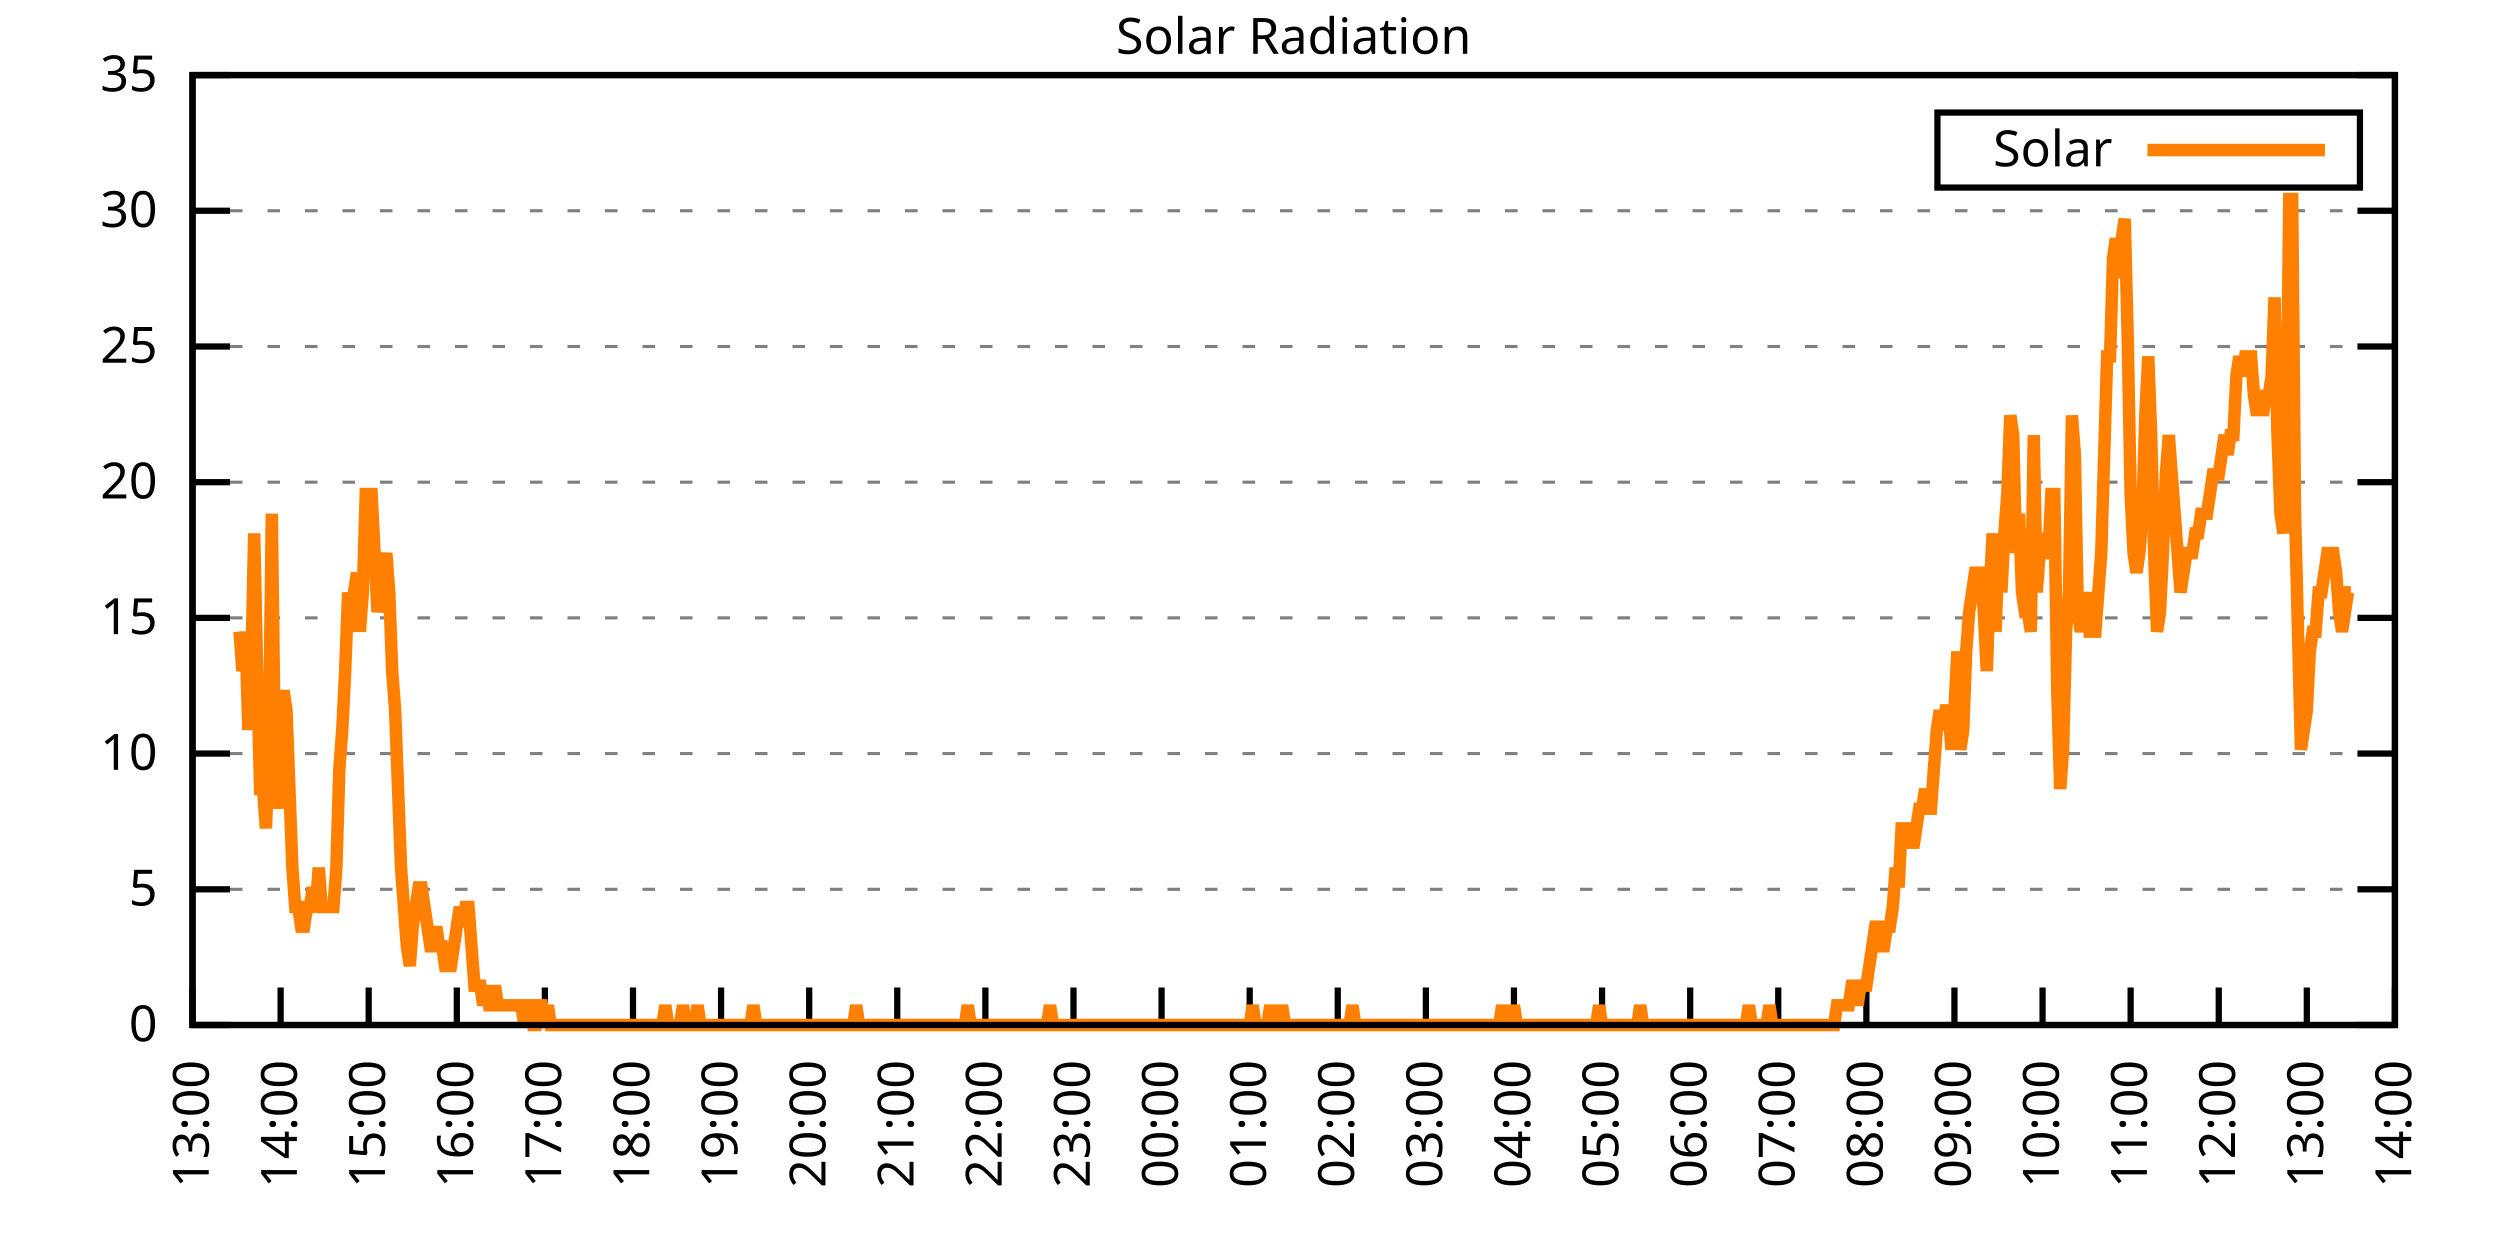
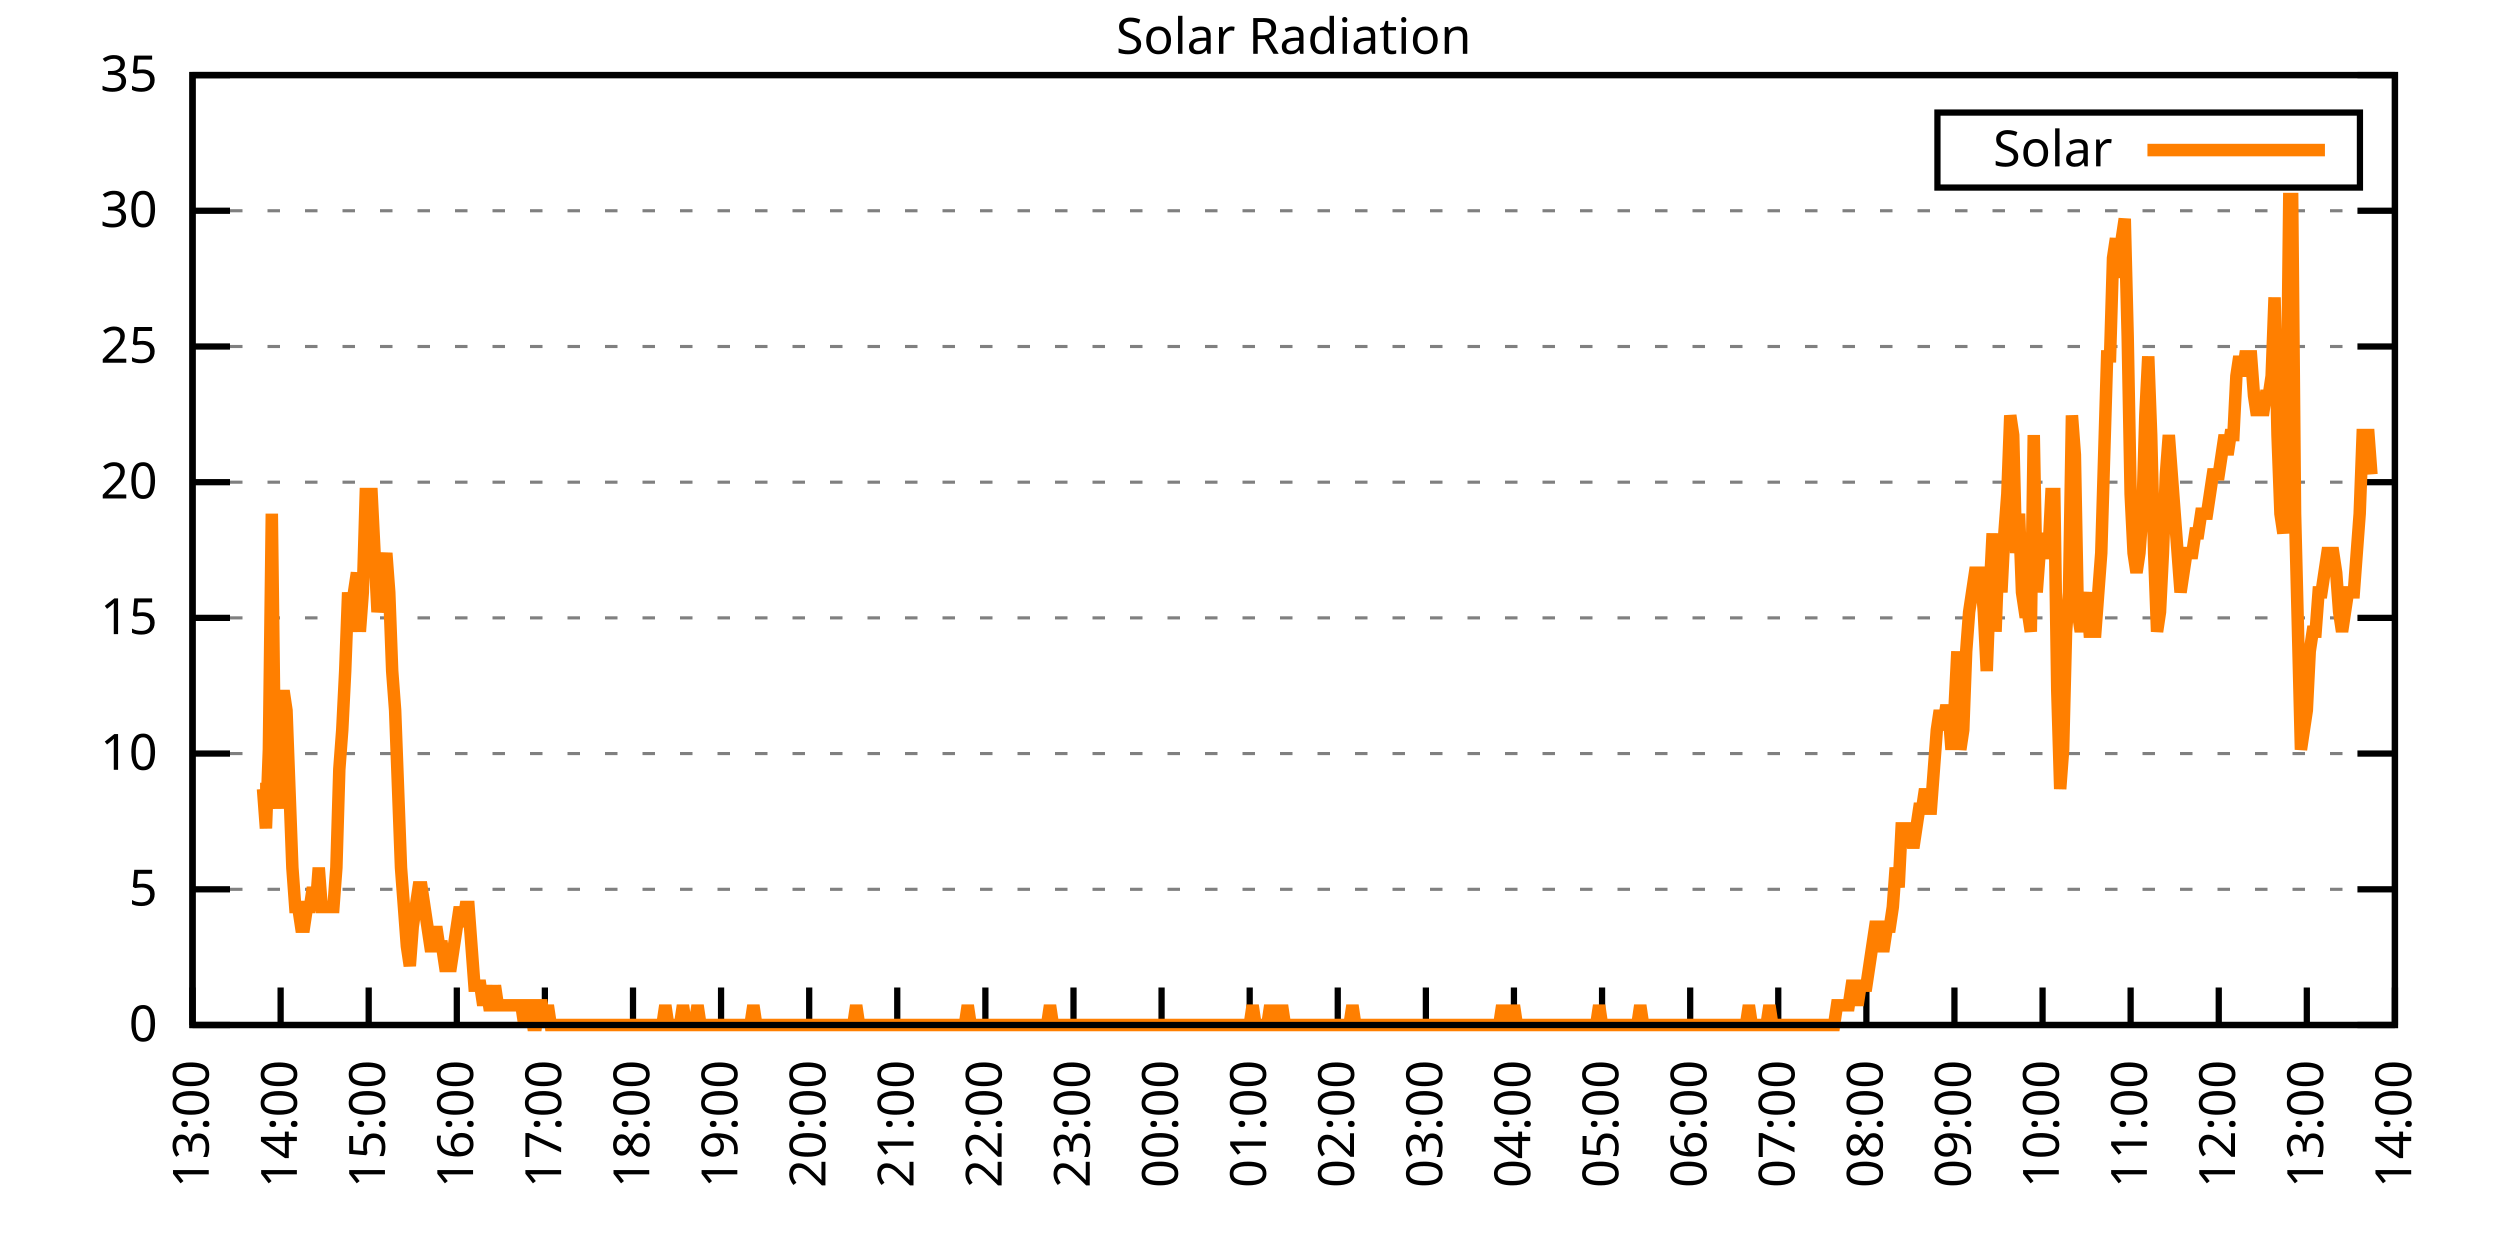
<svg xmlns="http://www.w3.org/2000/svg" xmlns:xlink="http://www.w3.org/1999/xlink" width="400" height="200" viewBox="0 0 400 200">
  <g id="gnuplot_canvas">
    <rect x="0" y="0" width="400" height="200" fill="none" />
    <defs>
      <circle id="gpDot" r="0.5" stroke-width="0.5" stroke="currentColor" />
      <path id="gpPt0" stroke-width="0.333" stroke="currentColor" d="M-1,0 h2 M0,-1 v2" />
      <path id="gpPt1" stroke-width="0.333" stroke="currentColor" d="M-1,-1 L1,1 M1,-1 L-1,1" />
      <path id="gpPt2" stroke-width="0.333" stroke="currentColor" d="M-1,0 L1,0 M0,-1 L0,1 M-1,-1 L1,1 M-1,1 L1,-1" />
      <rect id="gpPt3" stroke-width="0.333" stroke="currentColor" x="-1" y="-1" width="2" height="2" />
      <rect id="gpPt4" stroke-width="0.333" stroke="currentColor" fill="currentColor" x="-1" y="-1" width="2" height="2" />
      <circle id="gpPt5" stroke-width="0.333" stroke="currentColor" cx="0" cy="0" r="1" />
      <use xlink:href="#gpPt5" id="gpPt6" fill="currentColor" stroke="none" />
      <path id="gpPt7" stroke-width="0.333" stroke="currentColor" d="M0,-1.33 L-1.33,0.67 L1.33,0.67 z" />
      <use xlink:href="#gpPt7" id="gpPt8" fill="currentColor" stroke="none" />
      <use xlink:href="#gpPt7" id="gpPt9" stroke="currentColor" transform="rotate(180)" />
      <use xlink:href="#gpPt9" id="gpPt10" fill="currentColor" stroke="none" />
      <use xlink:href="#gpPt3" id="gpPt11" stroke="currentColor" transform="rotate(45)" />
      <use xlink:href="#gpPt11" id="gpPt12" fill="currentColor" stroke="none" />
      <path id="gpPt13" stroke-width="0.333" stroke="currentColor" d="M0,1.330 L1.265,0.411 L0.782,-1.067 L-0.782,-1.076 L-1.265,0.411 z" />
      <use xlink:href="#gpPt13" id="gpPt14" fill="currentColor" stroke="none" />
      <filter id="textbox" filterUnits="objectBoundingBox" x="0" y="0" height="1" width="1">
        <feFlood flood-color="white" flood-opacity="1" result="bgnd" />
        <feComposite in="SourceGraphic" in2="bgnd" operator="atop" />
      </filter>
      <filter id="greybox" filterUnits="objectBoundingBox" x="0" y="0" height="1" width="1">
        <feFlood flood-color="lightgrey" flood-opacity="1" result="grey" />
        <feComposite in="SourceGraphic" in2="grey" operator="atop" />
      </filter>
    </defs>
    <g fill="none" color="white" stroke="currentColor" stroke-width="1.00" stroke-linecap="butt" stroke-linejoin="miter">
</g>
    <g fill="none" color="black" stroke="currentColor" stroke-width="1.00" stroke-linecap="butt" stroke-linejoin="miter">
      <g stroke="none" shape-rendering="crispEdges">
        <polygon fill="rgb(255, 255, 255)" points="30.80,164.00 383.18,164.00 383.18,12.02 30.80,12.02 " />
      </g>
    </g>
    <g fill="none" color="black" stroke="currentColor" stroke-width="1.00" stroke-linecap="butt" stroke-linejoin="miter">
</g>
    <g fill="none" color="black" stroke="black" stroke-width="0.50" stroke-linecap="butt" stroke-linejoin="miter">
</g>
    <g fill="none" color="gray" stroke="currentColor" stroke-width="0.50" stroke-linecap="butt" stroke-linejoin="miter">
      <path stroke="gray" stroke-dasharray="2,4" class="gridline" d="M30.80,164.00 L383.19,164.00  " />
    </g>
    <g fill="none" color="gray" stroke="gray" stroke-width="1.00" stroke-linecap="butt" stroke-linejoin="miter">
</g>
    <g fill="none" color="black" stroke="currentColor" stroke-width="1.00" stroke-linecap="butt" stroke-linejoin="miter">
      <path stroke="black" d="M30.80,164.00 L36.80,164.00 M383.19,164.00 L377.19,164.00  " />
      <g transform="translate(25.20,166.60)" stroke="none" fill="black" font-family="Sans" font-size="8.00" text-anchor="end">
        <text>
          <tspan font-family="Sans"> 0</tspan>
        </text>
      </g>
    </g>
    <g fill="none" color="black" stroke="currentColor" stroke-width="1.00" stroke-linecap="butt" stroke-linejoin="miter">
</g>
    <g fill="none" color="black" stroke="black" stroke-width="0.50" stroke-linecap="butt" stroke-linejoin="miter">
</g>
    <g fill="none" color="gray" stroke="currentColor" stroke-width="0.50" stroke-linecap="butt" stroke-linejoin="miter">
      <path stroke="gray" stroke-dasharray="2,4" class="gridline" d="M30.80,142.29 L383.19,142.29  " />
    </g>
    <g fill="none" color="gray" stroke="gray" stroke-width="1.00" stroke-linecap="butt" stroke-linejoin="miter">
</g>
    <g fill="none" color="black" stroke="currentColor" stroke-width="1.00" stroke-linecap="butt" stroke-linejoin="miter">
      <path stroke="black" d="M30.80,142.29 L36.80,142.29 M383.19,142.29 L377.19,142.29  " />
      <g transform="translate(25.20,144.89)" stroke="none" fill="black" font-family="Sans" font-size="8.00" text-anchor="end">
        <text>
          <tspan font-family="Sans"> 5</tspan>
        </text>
      </g>
    </g>
    <g fill="none" color="black" stroke="currentColor" stroke-width="1.00" stroke-linecap="butt" stroke-linejoin="miter">
</g>
    <g fill="none" color="black" stroke="black" stroke-width="0.50" stroke-linecap="butt" stroke-linejoin="miter">
</g>
    <g fill="none" color="gray" stroke="currentColor" stroke-width="0.50" stroke-linecap="butt" stroke-linejoin="miter">
      <path stroke="gray" stroke-dasharray="2,4" class="gridline" d="M30.80,120.57 L383.19,120.57  " />
    </g>
    <g fill="none" color="gray" stroke="gray" stroke-width="1.00" stroke-linecap="butt" stroke-linejoin="miter">
</g>
    <g fill="none" color="black" stroke="currentColor" stroke-width="1.00" stroke-linecap="butt" stroke-linejoin="miter">
      <path stroke="black" d="M30.80,120.57 L36.80,120.57 M383.19,120.57 L377.19,120.57  " />
      <g transform="translate(25.20,123.17)" stroke="none" fill="black" font-family="Sans" font-size="8.00" text-anchor="end">
        <text>
          <tspan font-family="Sans"> 10</tspan>
        </text>
      </g>
    </g>
    <g fill="none" color="black" stroke="currentColor" stroke-width="1.00" stroke-linecap="butt" stroke-linejoin="miter">
</g>
    <g fill="none" color="black" stroke="black" stroke-width="0.50" stroke-linecap="butt" stroke-linejoin="miter">
</g>
    <g fill="none" color="gray" stroke="currentColor" stroke-width="0.50" stroke-linecap="butt" stroke-linejoin="miter">
      <path stroke="gray" stroke-dasharray="2,4" class="gridline" d="M30.80,98.86 L383.19,98.86  " />
    </g>
    <g fill="none" color="gray" stroke="gray" stroke-width="1.00" stroke-linecap="butt" stroke-linejoin="miter">
</g>
    <g fill="none" color="black" stroke="currentColor" stroke-width="1.00" stroke-linecap="butt" stroke-linejoin="miter">
      <path stroke="black" d="M30.80,98.86 L36.80,98.86 M383.19,98.86 L377.19,98.86  " />
      <g transform="translate(25.20,101.46)" stroke="none" fill="black" font-family="Sans" font-size="8.00" text-anchor="end">
        <text>
          <tspan font-family="Sans"> 15</tspan>
        </text>
      </g>
    </g>
    <g fill="none" color="black" stroke="currentColor" stroke-width="1.00" stroke-linecap="butt" stroke-linejoin="miter">
</g>
    <g fill="none" color="black" stroke="black" stroke-width="0.50" stroke-linecap="butt" stroke-linejoin="miter">
</g>
    <g fill="none" color="gray" stroke="currentColor" stroke-width="0.50" stroke-linecap="butt" stroke-linejoin="miter">
      <path stroke="gray" stroke-dasharray="2,4" class="gridline" d="M30.80,77.15 L383.19,77.15  " />
    </g>
    <g fill="none" color="gray" stroke="gray" stroke-width="1.00" stroke-linecap="butt" stroke-linejoin="miter">
</g>
    <g fill="none" color="black" stroke="currentColor" stroke-width="1.00" stroke-linecap="butt" stroke-linejoin="miter">
      <path stroke="black" d="M30.80,77.15 L36.80,77.15 M383.19,77.15 L377.19,77.15  " />
      <g transform="translate(25.20,79.75)" stroke="none" fill="black" font-family="Sans" font-size="8.00" text-anchor="end">
        <text>
          <tspan font-family="Sans"> 20</tspan>
        </text>
      </g>
    </g>
    <g fill="none" color="black" stroke="currentColor" stroke-width="1.00" stroke-linecap="butt" stroke-linejoin="miter">
</g>
    <g fill="none" color="black" stroke="black" stroke-width="0.50" stroke-linecap="butt" stroke-linejoin="miter">
</g>
    <g fill="none" color="gray" stroke="currentColor" stroke-width="0.50" stroke-linecap="butt" stroke-linejoin="miter">
      <path stroke="gray" stroke-dasharray="2,4" class="gridline" d="M30.80,55.44 L383.19,55.44  " />
    </g>
    <g fill="none" color="gray" stroke="gray" stroke-width="1.00" stroke-linecap="butt" stroke-linejoin="miter">
</g>
    <g fill="none" color="black" stroke="currentColor" stroke-width="1.00" stroke-linecap="butt" stroke-linejoin="miter">
      <path stroke="black" d="M30.80,55.44 L36.80,55.44 M383.19,55.44 L377.19,55.44  " />
      <g transform="translate(25.20,58.04)" stroke="none" fill="black" font-family="Sans" font-size="8.00" text-anchor="end">
        <text>
          <tspan font-family="Sans"> 25</tspan>
        </text>
      </g>
    </g>
    <g fill="none" color="black" stroke="currentColor" stroke-width="1.00" stroke-linecap="butt" stroke-linejoin="miter">
</g>
    <g fill="none" color="black" stroke="black" stroke-width="0.50" stroke-linecap="butt" stroke-linejoin="miter">
</g>
    <g fill="none" color="gray" stroke="currentColor" stroke-width="0.50" stroke-linecap="butt" stroke-linejoin="miter">
      <path stroke="gray" stroke-dasharray="2,4" class="gridline" d="M30.80,33.72 L383.19,33.72  " />
    </g>
    <g fill="none" color="gray" stroke="gray" stroke-width="1.00" stroke-linecap="butt" stroke-linejoin="miter">
</g>
    <g fill="none" color="black" stroke="currentColor" stroke-width="1.00" stroke-linecap="butt" stroke-linejoin="miter">
      <path stroke="black" d="M30.80,33.72 L36.80,33.72 M383.19,33.72 L377.19,33.72  " />
      <g transform="translate(25.20,36.32)" stroke="none" fill="black" font-family="Sans" font-size="8.00" text-anchor="end">
        <text>
          <tspan font-family="Sans"> 30</tspan>
        </text>
      </g>
    </g>
    <g fill="none" color="black" stroke="currentColor" stroke-width="1.00" stroke-linecap="butt" stroke-linejoin="miter">
</g>
    <g fill="none" color="black" stroke="black" stroke-width="0.50" stroke-linecap="butt" stroke-linejoin="miter">
</g>
    <g fill="none" color="gray" stroke="currentColor" stroke-width="0.50" stroke-linecap="butt" stroke-linejoin="miter">
      <path stroke="gray" stroke-dasharray="2,4" class="gridline" d="M30.80,12.01 L383.19,12.01  " />
    </g>
    <g fill="none" color="gray" stroke="gray" stroke-width="1.00" stroke-linecap="butt" stroke-linejoin="miter">
</g>
    <g fill="none" color="black" stroke="currentColor" stroke-width="1.00" stroke-linecap="butt" stroke-linejoin="miter">
      <path stroke="black" d="M30.80,12.01 L36.80,12.01 M383.19,12.01 L377.19,12.01  " />
      <g transform="translate(25.20,14.61)" stroke="none" fill="black" font-family="Sans" font-size="8.00" text-anchor="end">
        <text>
          <tspan font-family="Sans"> 35</tspan>
        </text>
      </g>
    </g>
    <g fill="none" color="black" stroke="currentColor" stroke-width="1.00" stroke-linecap="butt" stroke-linejoin="miter">
      <path stroke="black" d="M30.80,164.00 L30.80,158.00  " />
      <g transform="translate(33.40,169.60) rotate(270.00)" stroke="none" fill="black" font-family="Sans" font-size="8.00" text-anchor="end">
        <text>
          <tspan font-family="Sans">13:00</tspan>
        </text>
      </g>
    </g>
    <g fill="none" color="black" stroke="currentColor" stroke-width="1.00" stroke-linecap="butt" stroke-linejoin="miter">
      <path stroke="black" d="M44.90,164.00 L44.90,158.00  " />
      <g transform="translate(47.50,169.60) rotate(270.00)" stroke="none" fill="black" font-family="Sans" font-size="8.00" text-anchor="end">
        <text>
          <tspan font-family="Sans">14:00</tspan>
        </text>
      </g>
    </g>
    <g fill="none" color="black" stroke="currentColor" stroke-width="1.00" stroke-linecap="butt" stroke-linejoin="miter">
      <path stroke="black" d="M58.99,164.00 L58.99,158.00  " />
      <g transform="translate(61.59,169.60) rotate(270.00)" stroke="none" fill="black" font-family="Sans" font-size="8.00" text-anchor="end">
        <text>
          <tspan font-family="Sans">15:00</tspan>
        </text>
      </g>
    </g>
    <g fill="none" color="black" stroke="currentColor" stroke-width="1.00" stroke-linecap="butt" stroke-linejoin="miter">
      <path stroke="black" d="M73.09,164.00 L73.09,158.00  " />
      <g transform="translate(75.69,169.60) rotate(270.00)" stroke="none" fill="black" font-family="Sans" font-size="8.00" text-anchor="end">
        <text>
          <tspan font-family="Sans">16:00</tspan>
        </text>
      </g>
    </g>
    <g fill="none" color="black" stroke="currentColor" stroke-width="1.00" stroke-linecap="butt" stroke-linejoin="miter">
      <path stroke="black" d="M87.18,164.00 L87.18,158.00  " />
      <g transform="translate(89.78,169.60) rotate(270.00)" stroke="none" fill="black" font-family="Sans" font-size="8.00" text-anchor="end">
        <text>
          <tspan font-family="Sans">17:00</tspan>
        </text>
      </g>
    </g>
    <g fill="none" color="black" stroke="currentColor" stroke-width="1.00" stroke-linecap="butt" stroke-linejoin="miter">
      <path stroke="black" d="M101.28,164.00 L101.28,158.00  " />
      <g transform="translate(103.88,169.60) rotate(270.00)" stroke="none" fill="black" font-family="Sans" font-size="8.00" text-anchor="end">
        <text>
          <tspan font-family="Sans">18:00</tspan>
        </text>
      </g>
    </g>
    <g fill="none" color="black" stroke="currentColor" stroke-width="1.00" stroke-linecap="butt" stroke-linejoin="miter">
      <path stroke="black" d="M115.37,164.00 L115.37,158.00  " />
      <g transform="translate(117.97,169.60) rotate(270.00)" stroke="none" fill="black" font-family="Sans" font-size="8.00" text-anchor="end">
        <text>
          <tspan font-family="Sans">19:00</tspan>
        </text>
      </g>
    </g>
    <g fill="none" color="black" stroke="currentColor" stroke-width="1.00" stroke-linecap="butt" stroke-linejoin="miter">
      <path stroke="black" d="M129.47,164.00 L129.47,158.00  " />
      <g transform="translate(132.07,169.60) rotate(270.00)" stroke="none" fill="black" font-family="Sans" font-size="8.00" text-anchor="end">
        <text>
          <tspan font-family="Sans">20:00</tspan>
        </text>
      </g>
    </g>
    <g fill="none" color="black" stroke="currentColor" stroke-width="1.00" stroke-linecap="butt" stroke-linejoin="miter">
      <path stroke="black" d="M143.56,164.00 L143.56,158.00  " />
      <g transform="translate(146.16,169.60) rotate(270.00)" stroke="none" fill="black" font-family="Sans" font-size="8.00" text-anchor="end">
        <text>
          <tspan font-family="Sans">21:00</tspan>
        </text>
      </g>
    </g>
    <g fill="none" color="black" stroke="currentColor" stroke-width="1.00" stroke-linecap="butt" stroke-linejoin="miter">
      <path stroke="black" d="M157.66,164.00 L157.66,158.00  " />
      <g transform="translate(160.26,169.60) rotate(270.00)" stroke="none" fill="black" font-family="Sans" font-size="8.00" text-anchor="end">
        <text>
          <tspan font-family="Sans">22:00</tspan>
        </text>
      </g>
    </g>
    <g fill="none" color="black" stroke="currentColor" stroke-width="1.00" stroke-linecap="butt" stroke-linejoin="miter">
      <path stroke="black" d="M171.76,164.00 L171.76,158.00  " />
      <g transform="translate(174.36,169.60) rotate(270.00)" stroke="none" fill="black" font-family="Sans" font-size="8.00" text-anchor="end">
        <text>
          <tspan font-family="Sans">23:00</tspan>
        </text>
      </g>
    </g>
    <g fill="none" color="black" stroke="currentColor" stroke-width="1.00" stroke-linecap="butt" stroke-linejoin="miter">
      <path stroke="black" d="M185.85,164.00 L185.85,158.00  " />
      <g transform="translate(188.45,169.60) rotate(270.00)" stroke="none" fill="black" font-family="Sans" font-size="8.00" text-anchor="end">
        <text>
          <tspan font-family="Sans">00:00</tspan>
        </text>
      </g>
    </g>
    <g fill="none" color="black" stroke="currentColor" stroke-width="1.00" stroke-linecap="butt" stroke-linejoin="miter">
      <path stroke="black" d="M199.95,164.00 L199.95,158.00  " />
      <g transform="translate(202.55,169.60) rotate(270.00)" stroke="none" fill="black" font-family="Sans" font-size="8.00" text-anchor="end">
        <text>
          <tspan font-family="Sans">01:00</tspan>
        </text>
      </g>
    </g>
    <g fill="none" color="black" stroke="currentColor" stroke-width="1.00" stroke-linecap="butt" stroke-linejoin="miter">
      <path stroke="black" d="M214.04,164.00 L214.04,158.00  " />
      <g transform="translate(216.64,169.60) rotate(270.00)" stroke="none" fill="black" font-family="Sans" font-size="8.00" text-anchor="end">
        <text>
          <tspan font-family="Sans">02:00</tspan>
        </text>
      </g>
    </g>
    <g fill="none" color="black" stroke="currentColor" stroke-width="1.00" stroke-linecap="butt" stroke-linejoin="miter">
      <path stroke="black" d="M228.14,164.00 L228.14,158.00  " />
      <g transform="translate(230.74,169.60) rotate(270.00)" stroke="none" fill="black" font-family="Sans" font-size="8.00" text-anchor="end">
        <text>
          <tspan font-family="Sans">03:00</tspan>
        </text>
      </g>
    </g>
    <g fill="none" color="black" stroke="currentColor" stroke-width="1.00" stroke-linecap="butt" stroke-linejoin="miter">
      <path stroke="black" d="M242.23,164.00 L242.23,158.00  " />
      <g transform="translate(244.83,169.60) rotate(270.00)" stroke="none" fill="black" font-family="Sans" font-size="8.00" text-anchor="end">
        <text>
          <tspan font-family="Sans">04:00</tspan>
        </text>
      </g>
    </g>
    <g fill="none" color="black" stroke="currentColor" stroke-width="1.00" stroke-linecap="butt" stroke-linejoin="miter">
      <path stroke="black" d="M256.33,164.00 L256.33,158.00  " />
      <g transform="translate(258.93,169.60) rotate(270.00)" stroke="none" fill="black" font-family="Sans" font-size="8.00" text-anchor="end">
        <text>
          <tspan font-family="Sans">05:00</tspan>
        </text>
      </g>
    </g>
    <g fill="none" color="black" stroke="currentColor" stroke-width="1.00" stroke-linecap="butt" stroke-linejoin="miter">
      <path stroke="black" d="M270.43,164.00 L270.43,158.00  " />
      <g transform="translate(273.03,169.60) rotate(270.00)" stroke="none" fill="black" font-family="Sans" font-size="8.00" text-anchor="end">
        <text>
          <tspan font-family="Sans">06:00</tspan>
        </text>
      </g>
    </g>
    <g fill="none" color="black" stroke="currentColor" stroke-width="1.00" stroke-linecap="butt" stroke-linejoin="miter">
      <path stroke="black" d="M284.52,164.00 L284.52,158.00  " />
      <g transform="translate(287.12,169.60) rotate(270.00)" stroke="none" fill="black" font-family="Sans" font-size="8.00" text-anchor="end">
        <text>
          <tspan font-family="Sans">07:00</tspan>
        </text>
      </g>
    </g>
    <g fill="none" color="black" stroke="currentColor" stroke-width="1.00" stroke-linecap="butt" stroke-linejoin="miter">
      <path stroke="black" d="M298.62,164.00 L298.62,158.00  " />
      <g transform="translate(301.22,169.60) rotate(270.00)" stroke="none" fill="black" font-family="Sans" font-size="8.00" text-anchor="end">
        <text>
          <tspan font-family="Sans">08:00</tspan>
        </text>
      </g>
    </g>
    <g fill="none" color="black" stroke="currentColor" stroke-width="1.00" stroke-linecap="butt" stroke-linejoin="miter">
      <path stroke="black" d="M312.71,164.00 L312.71,158.00  " />
      <g transform="translate(315.31,169.60) rotate(270.00)" stroke="none" fill="black" font-family="Sans" font-size="8.00" text-anchor="end">
        <text>
          <tspan font-family="Sans">09:00</tspan>
        </text>
      </g>
    </g>
    <g fill="none" color="black" stroke="currentColor" stroke-width="1.00" stroke-linecap="butt" stroke-linejoin="miter">
      <path stroke="black" d="M326.81,164.00 L326.81,158.00  " />
      <g transform="translate(329.41,169.60) rotate(270.00)" stroke="none" fill="black" font-family="Sans" font-size="8.00" text-anchor="end">
        <text>
          <tspan font-family="Sans">10:00</tspan>
        </text>
      </g>
    </g>
    <g fill="none" color="black" stroke="currentColor" stroke-width="1.00" stroke-linecap="butt" stroke-linejoin="miter">
      <path stroke="black" d="M340.90,164.00 L340.90,158.00  " />
      <g transform="translate(343.50,169.60) rotate(270.00)" stroke="none" fill="black" font-family="Sans" font-size="8.00" text-anchor="end">
        <text>
          <tspan font-family="Sans">11:00</tspan>
        </text>
      </g>
    </g>
    <g fill="none" color="black" stroke="currentColor" stroke-width="1.00" stroke-linecap="butt" stroke-linejoin="miter">
      <path stroke="black" d="M355.00,164.00 L355.00,158.00  " />
      <g transform="translate(357.60,169.60) rotate(270.00)" stroke="none" fill="black" font-family="Sans" font-size="8.00" text-anchor="end">
        <text>
          <tspan font-family="Sans">12:00</tspan>
        </text>
      </g>
    </g>
    <g fill="none" color="black" stroke="currentColor" stroke-width="1.00" stroke-linecap="butt" stroke-linejoin="miter">
      <path stroke="black" d="M369.09,164.00 L369.09,158.00  " />
      <g transform="translate(371.69,169.60) rotate(270.00)" stroke="none" fill="black" font-family="Sans" font-size="8.00" text-anchor="end">
        <text>
          <tspan font-family="Sans">13:00</tspan>
        </text>
      </g>
    </g>
    <g fill="none" color="black" stroke="currentColor" stroke-width="1.00" stroke-linecap="butt" stroke-linejoin="miter">
      <path stroke="black" d="M383.19,164.00 L383.19,158.00  " />
      <g transform="translate(385.79,169.60) rotate(270.00)" stroke="none" fill="black" font-family="Sans" font-size="8.00" text-anchor="end">
        <text>
          <tspan font-family="Sans">14:00</tspan>
        </text>
      </g>
    </g>
    <g fill="none" color="black" stroke="currentColor" stroke-width="1.00" stroke-linecap="butt" stroke-linejoin="miter">
</g>
    <g fill="none" color="black" stroke="currentColor" stroke-width="1.00" stroke-linecap="butt" stroke-linejoin="miter">
      <path stroke="black" d="M30.80,12.01 L30.80,164.00 L383.19,164.00 L383.19,12.01 L30.80,12.01 Z  " />
    </g>
    <g fill="none" color="black" stroke="currentColor" stroke-width="1.00" stroke-linecap="butt" stroke-linejoin="miter">
</g>
    <g fill="none" color="black" stroke="currentColor" stroke-width="1.00" stroke-linecap="butt" stroke-linejoin="miter">
      <path stroke="black" d="M309.99,30.01 L309.99,18.01 L377.59,18.01 L377.59,30.01 L309.99,30.01 Z  " />
    </g>
    <g id="Solar_Radiation_plot_1">
      <g fill="none" color="white" stroke="black" stroke-width="2.00" stroke-linecap="butt" stroke-linejoin="miter">
</g>
      <g fill="none" color="black" stroke="currentColor" stroke-width="2.00" stroke-linecap="butt" stroke-linejoin="miter">
        <g transform="translate(337.99,26.61)" stroke="none" fill="black" font-family="Sans" font-size="8.00" text-anchor="end">
          <text>
            <tspan font-family="Sans">Solar</tspan>
          </text>
        </g>
      </g>
      <g fill="none" color="black" stroke="currentColor" stroke-width="2.00" stroke-linecap="butt" stroke-linejoin="miter">
-         <path stroke="rgb(255, 127,   0)" d="M343.59,24.01 L371.99,24.01 M38.32,101.07 L38.79,107.37 L39.26,101.07 L39.73,116.80 L40.20,107.37 L40.67,85.34   L41.14,107.37 L41.61,126.24 L42.08,126.24 L42.55,132.54 L43.02,119.95 L43.49,82.19 L43.96,119.95 L44.43,129.39   L44.90,113.66 L45.37,110.51 L45.84,113.66 L46.31,126.24 L46.78,138.83 L47.24,145.12 L47.71,145.12 L48.18,148.27   L48.65,148.27 L49.12,145.12 L49.59,145.12 L50.06,141.98 L50.53,145.12 L51.00,138.83 L51.47,145.12 L51.94,145.12   L52.41,145.12 L52.88,145.12 L53.35,145.12 L53.82,138.83 L54.29,123.10 L54.76,116.80 L55.23,107.37 L55.70,94.78   L56.17,101.07 L56.64,94.78 L57.11,91.63 L57.58,101.07 L58.05,94.78 L58.52,79.05 L58.99,79.05 L59.46,79.05   L59.93,88.49 L60.40,97.93 L60.87,94.78 L61.34,91.63 L61.81,88.49 L62.28,94.78 L62.75,107.37 L63.22,113.66   L63.69,126.24 L64.16,138.83 L64.63,145.12 L65.10,151.41 L65.57,154.56 L66.04,148.27 L66.51,145.12 L66.98,141.98   L67.45,141.98 L67.92,145.12 L68.39,148.27 L68.86,151.41 L69.33,151.41 L69.80,148.27 L70.27,151.41 L70.74,151.41   L71.21,154.56 L71.68,154.56 L72.15,154.56 L72.62,151.41 L73.09,148.27 L73.56,145.12 L74.03,148.27 L74.50,145.12   L74.97,145.12 L75.44,151.41 L75.91,157.71 L76.38,157.71 L76.85,157.71 L77.32,160.85 L77.79,157.71 L78.26,160.85   L78.73,160.85 L79.19,157.71 L79.66,160.85 L80.13,160.85 L80.60,160.85 L81.07,160.85 L81.54,160.85 L82.01,160.85   L82.48,160.85 L82.95,160.85 L83.42,160.85 L83.89,164.00 L84.36,160.85 L84.83,160.85 L85.30,164.00 L85.77,164.00   L86.24,160.85 L86.71,160.85 L87.18,164.00 L87.65,160.85 L88.12,164.00 L88.59,164.00 L89.06,164.00 L89.53,164.00   L90.00,164.00 L90.47,164.00 L90.94,164.00 L91.41,164.00 L91.88,164.00 L92.35,164.00 L92.82,164.00 L93.29,164.00   L93.76,164.00 L94.23,164.00 L94.70,164.00 L95.17,164.00 L95.64,164.00 L96.11,164.00 L96.58,164.00 L97.05,164.00   L97.52,164.00 L97.99,164.00 L98.46,164.00 L98.93,164.00 L99.40,164.00 L99.87,164.00 L100.34,164.00 L100.81,164.00   L101.28,164.00 L101.75,164.00 L102.22,164.00 L102.69,164.00 L103.16,164.00 L103.63,164.00 L104.10,164.00 L104.57,164.00   L105.04,164.00 L105.51,164.00 L105.98,164.00 L106.45,160.85 L106.92,164.00 L107.39,164.00 L107.86,164.00 L108.33,164.00   L108.80,164.00 L109.27,160.85 L109.74,164.00 L110.21,164.00 L110.68,164.00 L111.14,164.00 L111.61,160.85 L112.08,164.00   L112.55,164.00 L113.02,164.00 L113.49,164.00 L113.96,164.00 L114.43,164.00 L114.90,164.00 L115.37,164.00 L115.84,164.00   L116.31,164.00 L116.78,164.00 L117.25,164.00 L117.72,164.00 L118.19,164.00 L118.66,164.00 L119.13,164.00 L119.60,164.00   L120.07,164.00 L120.54,160.85 L121.01,164.00 L121.48,164.00 L121.95,164.00 L122.42,164.00 L122.89,164.00 L123.36,164.00   L123.83,164.00 L124.30,164.00 L124.77,164.00 L125.24,164.00 L125.71,164.00 L126.18,164.00 L126.65,164.00 L127.12,164.00   L127.59,164.00 L128.06,164.00 L128.53,164.00 L129.00,164.00 L129.47,164.00 L129.94,164.00 L130.41,164.00 L130.88,164.00   L131.35,164.00 L131.82,164.00 L132.29,164.00 L132.76,164.00 L133.23,164.00 L133.70,164.00 L134.17,164.00 L134.64,164.00   L135.11,164.00 L135.58,164.00 L136.05,164.00 L136.52,164.00 L136.99,160.85 L137.46,164.00 L137.93,164.00 L138.40,164.00   L138.87,164.00 L139.34,164.00 L139.81,164.00 L140.28,164.00 L140.75,164.00 L141.22,164.00 L141.69,164.00 L142.16,164.00   L142.63,164.00 L143.09,164.00 L143.56,164.00 L144.03,164.00 L144.50,164.00 L144.97,164.00 L145.44,164.00 L145.91,164.00   L146.38,164.00 L146.85,164.00 L147.32,164.00 L147.79,164.00 L148.26,164.00 L148.73,164.00 L149.20,164.00 L149.67,164.00   L150.14,164.00 L150.61,164.00 L151.08,164.00 L151.55,164.00 L152.02,164.00 L152.49,164.00 L152.96,164.00 L153.43,164.00   L153.90,164.00 L154.37,164.00 L154.84,160.85 L155.31,164.00 L155.78,164.00 L156.25,164.00 L156.72,164.00 L157.19,164.00   L157.66,164.00 L158.13,164.00 L158.60,164.00 L159.07,164.00 L159.54,164.00 L160.01,164.00 L160.48,164.00 L160.95,164.00   L161.42,164.00 L161.89,164.00 L162.36,164.00 L162.83,164.00 L163.30,164.00 L163.77,164.00 L164.24,164.00 L164.71,164.00   L165.18,164.00 L165.65,164.00 L166.12,164.00 L166.59,164.00 L167.06,164.00 L167.53,164.00 L168.00,160.85 L168.47,164.00   L168.94,164.00 L169.41,164.00 L169.88,164.00 L170.35,164.00 L170.82,164.00 L171.29,164.00 L171.76,164.00 L172.23,164.00   L172.70,164.00 L173.17,164.00 L173.64,164.00 L174.11,164.00 L174.58,164.00 L175.04,164.00 L175.51,164.00 L175.98,164.00   L176.45,164.00 L176.92,164.00 L177.39,164.00 L177.86,164.00 L178.33,164.00 L178.80,164.00 L179.27,164.00 L179.74,164.00   L180.21,164.00 L180.68,164.00 L181.15,164.00 L181.62,164.00 L182.09,164.00 L182.56,164.00 L183.03,164.00 L183.50,164.00   L183.97,164.00 L184.44,164.00 L184.91,164.00 L185.38,164.00 L185.85,164.00 L186.32,164.00 L186.79,164.00 L187.26,164.00   L187.73,164.00 L188.20,164.00 L188.67,164.00 L189.14,164.00 L189.61,164.00 L190.08,164.00 L190.55,164.00 L191.02,164.00   L191.49,164.00 L191.96,164.00 L192.43,164.00 L192.90,164.00 L193.37,164.00 L193.84,164.00 L194.31,164.00 L194.78,164.00   L195.25,164.00 L195.72,164.00 L196.19,164.00 L196.66,164.00 L197.13,164.00 L197.60,164.00 L198.07,164.00 L198.54,164.00   L199.01,164.00 L199.48,164.00 L199.95,164.00 L200.42,160.85 L200.89,164.00 L201.36,164.00 L201.83,164.00 L202.30,164.00   L202.77,164.00 L203.24,160.85 L203.71,164.00 L204.18,164.00 L204.65,164.00 L205.12,160.85 L205.59,164.00 L206.06,164.00   L206.53,164.00 L207.00,164.00 L207.46,164.00 L207.93,164.00 L208.40,164.00 L208.87,164.00 L209.34,164.00 L209.81,164.00   L210.28,164.00 L210.75,164.00 L211.22,164.00 L211.69,164.00 L212.16,164.00 L212.63,164.00 L213.10,164.00 L213.57,164.00   L214.04,164.00 L214.51,164.00 L214.98,164.00 L215.45,164.00 L215.92,164.00 L216.39,160.85 L216.86,164.00 L217.33,164.00   L217.80,164.00 L218.27,164.00 L218.74,164.00 L219.21,164.00 L219.68,164.00 L220.15,164.00 L220.62,164.00 L221.09,164.00   L221.56,164.00 L222.03,164.00 L222.50,164.00 L222.97,164.00 L223.44,164.00 L223.91,164.00 L224.38,164.00 L224.85,164.00   L225.32,164.00 L225.79,164.00 L226.26,164.00 L226.73,164.00 L227.20,164.00 L227.67,164.00 L228.14,164.00 L228.61,164.00   L229.08,164.00 L229.55,164.00 L230.02,164.00 L230.49,164.00 L230.96,164.00 L231.43,164.00 L231.90,164.00 L232.37,164.00   L232.84,164.00 L233.31,164.00 L233.78,164.00 L234.25,164.00 L234.72,164.00 L235.19,164.00 L235.66,164.00 L236.13,164.00   L236.60,164.00 L237.07,164.00 L237.54,164.00 L238.01,164.00 L238.48,164.00 L238.95,164.00 L239.41,164.00 L239.88,164.00   L240.35,160.85 L240.82,164.00 L241.29,164.00 L241.76,164.00 L242.23,160.85 L242.70,164.00 L243.17,164.00 L243.64,164.00   L244.11,164.00 L244.58,164.00 L245.05,164.00 L245.52,164.00 L245.99,164.00 L246.46,164.00 L246.93,164.00 L247.40,164.00   L247.87,164.00 L248.34,164.00 L248.81,164.00 L249.28,164.00 L249.75,164.00 L250.22,164.00 L250.69,164.00 L251.16,164.00   L251.63,164.00 L252.10,164.00 L252.57,164.00 L253.04,164.00 L253.51,164.00 L253.98,164.00 L254.45,164.00 L254.92,164.00   L255.39,164.00 L255.86,160.85 L256.33,164.00 L256.80,164.00 L257.27,164.00 L257.74,164.00 L258.21,164.00 L258.68,164.00   L259.15,164.00 L259.62,164.00 L260.09,164.00 L260.56,164.00 L261.03,164.00 L261.50,164.00 L261.97,164.00 L262.44,160.85   L262.91,164.00 L263.38,164.00 L263.85,164.00 L264.32,164.00 L264.79,164.00 L265.26,164.00 L265.73,164.00 L266.20,164.00   L266.67,164.00 L267.14,164.00 L267.61,164.00 L268.08,164.00 L268.55,164.00 L269.02,164.00 L269.49,164.00 L269.96,164.00   L270.43,164.00 L270.90,164.00 L271.36,164.00 L271.83,164.00 L272.30,164.00 L272.77,164.00 L273.24,164.00 L273.71,164.00   L274.18,164.00 L274.65,164.00 L275.12,164.00 L275.59,164.00 L276.06,164.00 L276.53,164.00 L277.00,164.00 L277.47,164.00   L277.94,164.00 L278.41,164.00 L278.88,164.00 L279.35,164.00 L279.82,160.85 L280.29,164.00 L280.76,164.00 L281.23,164.00   L281.70,164.00 L282.17,164.00 L282.64,164.00 L283.11,160.85 L283.58,164.00 L284.05,164.00 L284.52,164.00 L284.99,164.00   L285.46,164.00 L285.93,164.00 L286.40,164.00 L286.87,164.00 L287.34,164.00 L287.81,164.00 L288.28,164.00 L288.75,164.00   L289.22,164.00 L289.69,164.00 L290.16,164.00 L290.63,164.00 L291.10,164.00 L291.57,164.00 L292.04,164.00 L292.51,164.00   L292.98,164.00 L293.45,164.00 L293.92,160.85 L294.39,160.85 L294.86,160.85 L295.33,160.85 L295.80,160.85 L296.27,157.71   L296.74,157.71 L297.21,160.85 L297.68,157.71 L298.15,157.71 L298.62,157.71 L299.09,154.56 L299.56,151.41 L300.03,148.27   L300.50,148.27 L300.97,151.41 L301.44,151.41 L301.91,148.27 L302.38,148.27 L302.85,145.12 L303.31,138.83 L303.78,141.98   L304.25,132.54 L304.72,132.54 L305.19,132.54 L305.66,132.54 L306.13,135.68 L306.60,132.54 L307.07,129.39 L307.54,129.39   L308.01,126.24 L308.48,129.39 L308.95,129.39 L309.42,123.10 L309.89,116.80 L310.36,113.66 L310.83,116.80 L311.30,113.66   L311.77,113.66 L312.24,119.95 L312.71,113.66 L313.18,104.22 L313.65,119.95 L314.12,116.80 L314.59,104.22 L315.06,97.93   L315.53,94.78 L316.00,91.63 L316.47,91.63 L316.94,91.63 L317.41,97.93 L317.88,107.37 L318.35,94.78 L318.82,85.34   L319.29,101.07 L319.76,88.49 L320.23,94.78 L320.70,85.34 L321.17,79.05 L321.64,66.46 L322.11,69.61 L322.58,88.49   L323.05,82.19 L323.52,94.78 L323.99,97.93 L324.46,97.93 L324.93,101.07 L325.40,69.61 L325.87,94.78 L326.34,88.49   L326.81,85.34 L327.28,88.49 L327.75,88.49 L328.22,79.05 L328.69,79.05 L329.16,110.51 L329.63,126.24 L330.10,119.95   L330.57,101.07 L331.04,94.78 L331.51,66.46 L331.98,72.76 L332.45,97.93 L332.92,101.07 L333.39,97.93 L333.86,94.78   L334.33,101.07 L334.80,101.07 L335.26,101.07 L335.73,94.78 L336.20,88.49 L336.67,72.76 L337.14,57.02 L337.61,57.02   L338.08,41.29 L338.55,38.15 L339.02,44.44 L339.49,38.15 L339.96,35.00 L340.43,53.88 L340.90,79.05 L341.37,88.49   L341.84,91.63 L342.31,88.49 L342.78,82.19 L343.25,66.46 L343.72,57.02 L344.19,69.61 L344.66,88.49 L345.13,101.07   L345.60,97.93 L346.07,88.49 L346.54,75.90 L347.01,69.61 L347.48,75.90 L347.95,82.19 L348.42,88.49 L348.89,94.78   L349.36,91.63 L349.83,88.49 L350.30,88.49 L350.77,88.49 L351.24,85.34 L351.71,85.34 L352.18,82.19 L352.65,82.19   L353.12,82.19 L353.59,79.05 L354.06,75.90 L354.53,75.90 L355.00,75.90 L355.47,72.76 L355.94,69.61 L356.41,72.76   L356.88,69.61 L357.35,69.61 L357.82,60.17 L358.29,57.02 L358.76,60.17 L359.23,57.02 L359.70,57.02 L360.17,57.02   L360.64,63.32 L361.11,66.46 L361.58,63.32 L362.05,66.46 L362.52,63.32 L362.99,63.32 L363.46,60.17 L363.93,47.58   L364.40,69.61 L364.87,82.19 L365.34,85.34 L365.81,72.76 L366.28,31.85 L366.75,31.85 L367.21,82.19 L367.68,101.07   L368.15,119.95 L368.62,116.80 L369.09,113.66 L369.56,104.22 L370.03,101.07 L370.50,101.07 L370.97,94.78 L371.44,94.78   L371.91,91.63 L372.38,88.49 L372.85,88.49 L373.32,88.49 L373.79,91.63 L374.26,97.93 L374.73,101.07 L375.20,97.93   L375.67,94.78 L376.14,94.78  " />
+         <path stroke="rgb(255, 127,   0)" d="M343.59,24.01 L371.99,24.01 M41.61,126.24 L42.08,126.24 L42.55,132.54 L43.02,119.95 L43.49,82.19 L43.96,119.95   L44.43,129.39 L44.90,113.66 L45.37,110.51 L45.84,113.66 L46.31,126.24 L46.78,138.83 L47.24,145.12 L47.71,145.12   L48.18,148.27 L48.65,148.27 L49.12,145.12 L49.59,145.12 L50.06,141.98 L50.53,145.12 L51.00,138.83 L51.47,145.12   L51.94,145.12 L52.41,145.12 L52.88,145.12 L53.35,145.12 L53.82,138.83 L54.29,123.10 L54.76,116.80 L55.23,107.37   L55.70,94.78 L56.17,101.07 L56.64,94.78 L57.11,91.63 L57.58,101.07 L58.05,94.78 L58.52,79.05 L58.99,79.05   L59.46,79.05 L59.93,88.49 L60.40,97.93 L60.87,94.78 L61.34,91.63 L61.81,88.49 L62.28,94.78 L62.75,107.37   L63.22,113.66 L63.69,126.24 L64.16,138.83 L64.63,145.12 L65.10,151.41 L65.57,154.56 L66.04,148.27 L66.51,145.12   L66.98,141.98 L67.45,141.98 L67.92,145.12 L68.39,148.27 L68.86,151.41 L69.33,151.41 L69.80,148.27 L70.27,151.41   L70.74,151.41 L71.21,154.56 L71.68,154.56 L72.15,154.56 L72.62,151.41 L73.09,148.27 L73.56,145.12 L74.03,148.27   L74.50,145.12 L74.97,145.12 L75.44,151.41 L75.91,157.71 L76.38,157.71 L76.85,157.71 L77.32,160.85 L77.79,157.71   L78.26,160.85 L78.73,160.85 L79.19,157.71 L79.66,160.85 L80.13,160.85 L80.60,160.85 L81.07,160.85 L81.54,160.85   L82.01,160.85 L82.48,160.85 L82.95,160.85 L83.42,160.85 L83.89,164.00 L84.36,160.85 L84.83,160.85 L85.30,164.00   L85.77,164.00 L86.24,160.85 L86.71,160.85 L87.18,164.00 L87.65,160.85 L88.12,164.00 L88.59,164.00 L89.06,164.00   L89.53,164.00 L90.00,164.00 L90.47,164.00 L90.94,164.00 L91.41,164.00 L91.88,164.00 L92.35,164.00 L92.82,164.00   L93.29,164.00 L93.76,164.00 L94.23,164.00 L94.70,164.00 L95.17,164.00 L95.64,164.00 L96.11,164.00 L96.58,164.00   L97.05,164.00 L97.52,164.00 L97.99,164.00 L98.46,164.00 L98.93,164.00 L99.40,164.00 L99.87,164.00 L100.34,164.00   L100.81,164.00 L101.28,164.00 L101.75,164.00 L102.22,164.00 L102.69,164.00 L103.16,164.00 L103.63,164.00 L104.10,164.00   L104.57,164.00 L105.04,164.00 L105.51,164.00 L105.98,164.00 L106.45,160.85 L106.92,164.00 L107.39,164.00 L107.86,164.00   L108.33,164.00 L108.80,164.00 L109.27,160.85 L109.74,164.00 L110.21,164.00 L110.68,164.00 L111.14,164.00 L111.61,160.85   L112.08,164.00 L112.55,164.00 L113.02,164.00 L113.49,164.00 L113.96,164.00 L114.43,164.00 L114.90,164.00 L115.37,164.00   L115.84,164.00 L116.31,164.00 L116.78,164.00 L117.25,164.00 L117.72,164.00 L118.19,164.00 L118.66,164.00 L119.13,164.00   L119.60,164.00 L120.07,164.00 L120.54,160.85 L121.01,164.00 L121.48,164.00 L121.95,164.00 L122.42,164.00 L122.89,164.00   L123.36,164.00 L123.83,164.00 L124.30,164.00 L124.77,164.00 L125.24,164.00 L125.71,164.00 L126.18,164.00 L126.65,164.00   L127.12,164.00 L127.59,164.00 L128.06,164.00 L128.53,164.00 L129.00,164.00 L129.47,164.00 L129.94,164.00 L130.41,164.00   L130.88,164.00 L131.35,164.00 L131.82,164.00 L132.29,164.00 L132.76,164.00 L133.23,164.00 L133.70,164.00 L134.17,164.00   L134.64,164.00 L135.11,164.00 L135.58,164.00 L136.05,164.00 L136.52,164.00 L136.99,160.85 L137.46,164.00 L137.93,164.00   L138.40,164.00 L138.87,164.00 L139.34,164.00 L139.81,164.00 L140.28,164.00 L140.75,164.00 L141.22,164.00 L141.69,164.00   L142.16,164.00 L142.63,164.00 L143.09,164.00 L143.56,164.00 L144.03,164.00 L144.50,164.00 L144.97,164.00 L145.44,164.00   L145.91,164.00 L146.38,164.00 L146.85,164.00 L147.32,164.00 L147.79,164.00 L148.26,164.00 L148.73,164.00 L149.20,164.00   L149.67,164.00 L150.14,164.00 L150.61,164.00 L151.08,164.00 L151.55,164.00 L152.02,164.00 L152.49,164.00 L152.96,164.00   L153.43,164.00 L153.90,164.00 L154.37,164.00 L154.84,160.85 L155.31,164.00 L155.78,164.00 L156.25,164.00 L156.72,164.00   L157.19,164.00 L157.66,164.00 L158.13,164.00 L158.60,164.00 L159.07,164.00 L159.54,164.00 L160.01,164.00 L160.48,164.00   L160.95,164.00 L161.42,164.00 L161.89,164.00 L162.36,164.00 L162.83,164.00 L163.30,164.00 L163.77,164.00 L164.24,164.00   L164.71,164.00 L165.18,164.00 L165.65,164.00 L166.12,164.00 L166.59,164.00 L167.06,164.00 L167.53,164.00 L168.00,160.85   L168.47,164.00 L168.94,164.00 L169.41,164.00 L169.88,164.00 L170.35,164.00 L170.82,164.00 L171.29,164.00 L171.76,164.00   L172.23,164.00 L172.70,164.00 L173.17,164.00 L173.64,164.00 L174.11,164.00 L174.58,164.00 L175.04,164.00 L175.51,164.00   L175.98,164.00 L176.45,164.00 L176.92,164.00 L177.39,164.00 L177.86,164.00 L178.33,164.00 L178.80,164.00 L179.27,164.00   L179.74,164.00 L180.21,164.00 L180.68,164.00 L181.15,164.00 L181.62,164.00 L182.09,164.00 L182.56,164.00 L183.03,164.00   L183.50,164.00 L183.97,164.00 L184.44,164.00 L184.91,164.00 L185.38,164.00 L185.85,164.00 L186.32,164.00 L186.79,164.00   L187.26,164.00 L187.73,164.00 L188.20,164.00 L188.67,164.00 L189.14,164.00 L189.61,164.00 L190.08,164.00 L190.55,164.00   L191.02,164.00 L191.49,164.00 L191.96,164.00 L192.43,164.00 L192.90,164.00 L193.37,164.00 L193.84,164.00 L194.31,164.00   L194.78,164.00 L195.25,164.00 L195.72,164.00 L196.19,164.00 L196.66,164.00 L197.13,164.00 L197.60,164.00 L198.07,164.00   L198.54,164.00 L199.01,164.00 L199.48,164.00 L199.95,164.00 L200.42,160.85 L200.89,164.00 L201.36,164.00 L201.83,164.00   L202.30,164.00 L202.77,164.00 L203.24,160.85 L203.71,164.00 L204.18,164.00 L204.65,164.00 L205.12,160.85 L205.59,164.00   L206.06,164.00 L206.53,164.00 L207.00,164.00 L207.46,164.00 L207.93,164.00 L208.40,164.00 L208.87,164.00 L209.34,164.00   L209.81,164.00 L210.28,164.00 L210.75,164.00 L211.22,164.00 L211.69,164.00 L212.16,164.00 L212.63,164.00 L213.10,164.00   L213.57,164.00 L214.04,164.00 L214.51,164.00 L214.98,164.00 L215.45,164.00 L215.92,164.00 L216.39,160.85 L216.86,164.00   L217.33,164.00 L217.80,164.00 L218.27,164.00 L218.74,164.00 L219.21,164.00 L219.68,164.00 L220.15,164.00 L220.62,164.00   L221.09,164.00 L221.56,164.00 L222.03,164.00 L222.50,164.00 L222.97,164.00 L223.44,164.00 L223.91,164.00 L224.38,164.00   L224.85,164.00 L225.32,164.00 L225.79,164.00 L226.26,164.00 L226.73,164.00 L227.20,164.00 L227.67,164.00 L228.14,164.00   L228.61,164.00 L229.08,164.00 L229.55,164.00 L230.02,164.00 L230.49,164.00 L230.96,164.00 L231.43,164.00 L231.90,164.00   L232.37,164.00 L232.84,164.00 L233.31,164.00 L233.78,164.00 L234.25,164.00 L234.72,164.00 L235.19,164.00 L235.66,164.00   L236.13,164.00 L236.60,164.00 L237.07,164.00 L237.54,164.00 L238.01,164.00 L238.48,164.00 L238.95,164.00 L239.41,164.00   L239.88,164.00 L240.35,160.85 L240.82,164.00 L241.29,164.00 L241.76,164.00 L242.23,160.85 L242.70,164.00 L243.17,164.00   L243.64,164.00 L244.11,164.00 L244.58,164.00 L245.05,164.00 L245.52,164.00 L245.99,164.00 L246.46,164.00 L246.93,164.00   L247.40,164.00 L247.87,164.00 L248.34,164.00 L248.81,164.00 L249.28,164.00 L249.75,164.00 L250.22,164.00 L250.69,164.00   L251.16,164.00 L251.63,164.00 L252.10,164.00 L252.57,164.00 L253.04,164.00 L253.51,164.00 L253.98,164.00 L254.45,164.00   L254.92,164.00 L255.39,164.00 L255.86,160.85 L256.33,164.00 L256.80,164.00 L257.27,164.00 L257.74,164.00 L258.21,164.00   L258.68,164.00 L259.15,164.00 L259.62,164.00 L260.09,164.00 L260.56,164.00 L261.03,164.00 L261.50,164.00 L261.97,164.00   L262.44,160.85 L262.91,164.00 L263.38,164.00 L263.85,164.00 L264.32,164.00 L264.79,164.00 L265.26,164.00 L265.73,164.00   L266.20,164.00 L266.67,164.00 L267.14,164.00 L267.61,164.00 L268.08,164.00 L268.55,164.00 L269.02,164.00 L269.49,164.00   L269.96,164.00 L270.43,164.00 L270.90,164.00 L271.36,164.00 L271.83,164.00 L272.30,164.00 L272.77,164.00 L273.24,164.00   L273.71,164.00 L274.18,164.00 L274.65,164.00 L275.12,164.00 L275.59,164.00 L276.06,164.00 L276.53,164.00 L277.00,164.00   L277.47,164.00 L277.94,164.00 L278.41,164.00 L278.88,164.00 L279.35,164.00 L279.82,160.85 L280.29,164.00 L280.76,164.00   L281.23,164.00 L281.70,164.00 L282.17,164.00 L282.64,164.00 L283.11,160.85 L283.58,164.00 L284.05,164.00 L284.52,164.00   L284.99,164.00 L285.46,164.00 L285.93,164.00 L286.40,164.00 L286.87,164.00 L287.34,164.00 L287.81,164.00 L288.28,164.00   L288.75,164.00 L289.22,164.00 L289.69,164.00 L290.16,164.00 L290.63,164.00 L291.10,164.00 L291.57,164.00 L292.04,164.00   L292.51,164.00 L292.98,164.00 L293.45,164.00 L293.92,160.85 L294.39,160.85 L294.86,160.85 L295.33,160.85 L295.80,160.85   L296.27,157.71 L296.74,157.71 L297.21,160.85 L297.68,157.71 L298.15,157.71 L298.62,157.71 L299.09,154.56 L299.56,151.41   L300.03,148.27 L300.50,148.27 L300.97,151.41 L301.44,151.41 L301.91,148.27 L302.38,148.27 L302.85,145.12 L303.31,138.83   L303.78,141.98 L304.25,132.54 L304.72,132.54 L305.19,132.54 L305.66,132.54 L306.13,135.68 L306.60,132.54 L307.07,129.39   L307.54,129.39 L308.01,126.24 L308.48,129.39 L308.95,129.39 L309.42,123.10 L309.89,116.80 L310.36,113.66 L310.83,116.80   L311.30,113.66 L311.77,113.66 L312.24,119.95 L312.71,113.66 L313.18,104.22 L313.65,119.95 L314.12,116.80 L314.59,104.22   L315.06,97.93 L315.53,94.78 L316.00,91.63 L316.47,91.63 L316.94,91.63 L317.41,97.93 L317.88,107.37 L318.35,94.78   L318.82,85.34 L319.29,101.07 L319.76,88.49 L320.23,94.78 L320.70,85.34 L321.17,79.05 L321.64,66.46 L322.11,69.61   L322.58,88.49 L323.05,82.19 L323.52,94.78 L323.99,97.93 L324.46,97.93 L324.93,101.07 L325.40,69.61 L325.87,94.78   L326.34,88.49 L326.81,85.34 L327.28,88.49 L327.75,88.49 L328.22,79.05 L328.69,79.05 L329.16,110.51 L329.63,126.24   L330.10,119.95 L330.57,101.07 L331.04,94.78 L331.51,66.46 L331.98,72.76 L332.45,97.93 L332.92,101.07 L333.39,97.93   L333.86,94.78 L334.33,101.07 L334.80,101.07 L335.26,101.07 L335.73,94.78 L336.20,88.49 L336.67,72.76 L337.14,57.02   L337.61,57.02 L338.08,41.29 L338.55,38.15 L339.02,44.44 L339.49,38.15 L339.96,35.00 L340.43,53.88 L340.90,79.05   L341.37,88.49 L341.84,91.63 L342.31,88.49 L342.78,82.19 L343.25,66.46 L343.72,57.02 L344.19,69.61 L344.66,88.49   L345.13,101.07 L345.60,97.93 L346.07,88.49 L346.54,75.90 L347.01,69.61 L347.48,75.90 L347.95,82.19 L348.42,88.49   L348.89,94.78 L349.36,91.63 L349.83,88.49 L350.30,88.49 L350.77,88.49 L351.24,85.34 L351.71,85.34 L352.18,82.19   L352.65,82.19 L353.12,82.19 L353.59,79.05 L354.06,75.90 L354.53,75.90 L355.00,75.90 L355.47,72.76 L355.94,69.61   L356.41,72.76 L356.88,69.61 L357.35,69.61 L357.82,60.17 L358.29,57.02 L358.76,60.17 L359.23,57.02 L359.70,57.02   L360.17,57.02 L360.64,63.32 L361.11,66.46 L361.58,63.32 L362.05,66.46 L362.52,63.32 L362.99,63.32 L363.46,60.17   L363.93,47.58 L364.40,69.61 L364.87,82.19 L365.34,85.34 L365.81,72.76 L366.28,31.85 L366.75,31.85 L367.21,82.19   L367.68,101.07 L368.15,119.95 L368.62,116.80 L369.09,113.66 L369.56,104.22 L370.03,101.07 L370.50,101.07 L370.97,94.78   L371.44,94.78 L371.91,91.63 L372.38,88.49 L372.85,88.49 L373.32,88.49 L373.79,91.63 L374.26,97.93 L374.73,101.07   L375.20,97.93 L375.67,94.78 L376.14,94.78 L376.61,94.78 L377.08,88.49 L377.55,82.19 L378.02,69.61 L378.49,69.61   L378.96,69.61 L379.43,75.90  " />
      </g>
    </g>
    <g fill="none" color="black" stroke="currentColor" stroke-width="2.00" stroke-linecap="butt" stroke-linejoin="miter">
</g>
    <g fill="none" color="black" stroke="black" stroke-width="1.00" stroke-linecap="butt" stroke-linejoin="miter">
</g>
    <g fill="none" color="black" stroke="currentColor" stroke-width="1.00" stroke-linecap="butt" stroke-linejoin="miter">
      <path stroke="black" d="M30.80,12.01 L30.80,164.00 L383.19,164.00 L383.19,12.01 L30.80,12.01 Z  " />
      <g transform="translate(6.80,88.01) rotate(270.00)" stroke="none" fill="black" font-family="Sans" font-size="8.00" text-anchor="middle">
        <text />
      </g>
    </g>
    <g fill="none" color="black" stroke="currentColor" stroke-width="1.00" stroke-linecap="butt" stroke-linejoin="miter">
</g>
    <g fill="none" color="black" stroke="currentColor" stroke-width="1.00" stroke-linecap="butt" stroke-linejoin="miter">
      <g transform="translate(206.99,8.61)" stroke="none" fill="black" font-family="Sans" font-size="8.00" text-anchor="middle">
        <text>
          <tspan font-family="Sans">Solar Radiation</tspan>
        </text>
      </g>
    </g>
    <g fill="none" color="black" stroke="currentColor" stroke-width="1.00" stroke-linecap="butt" stroke-linejoin="miter">
</g>
  </g>
</svg>
